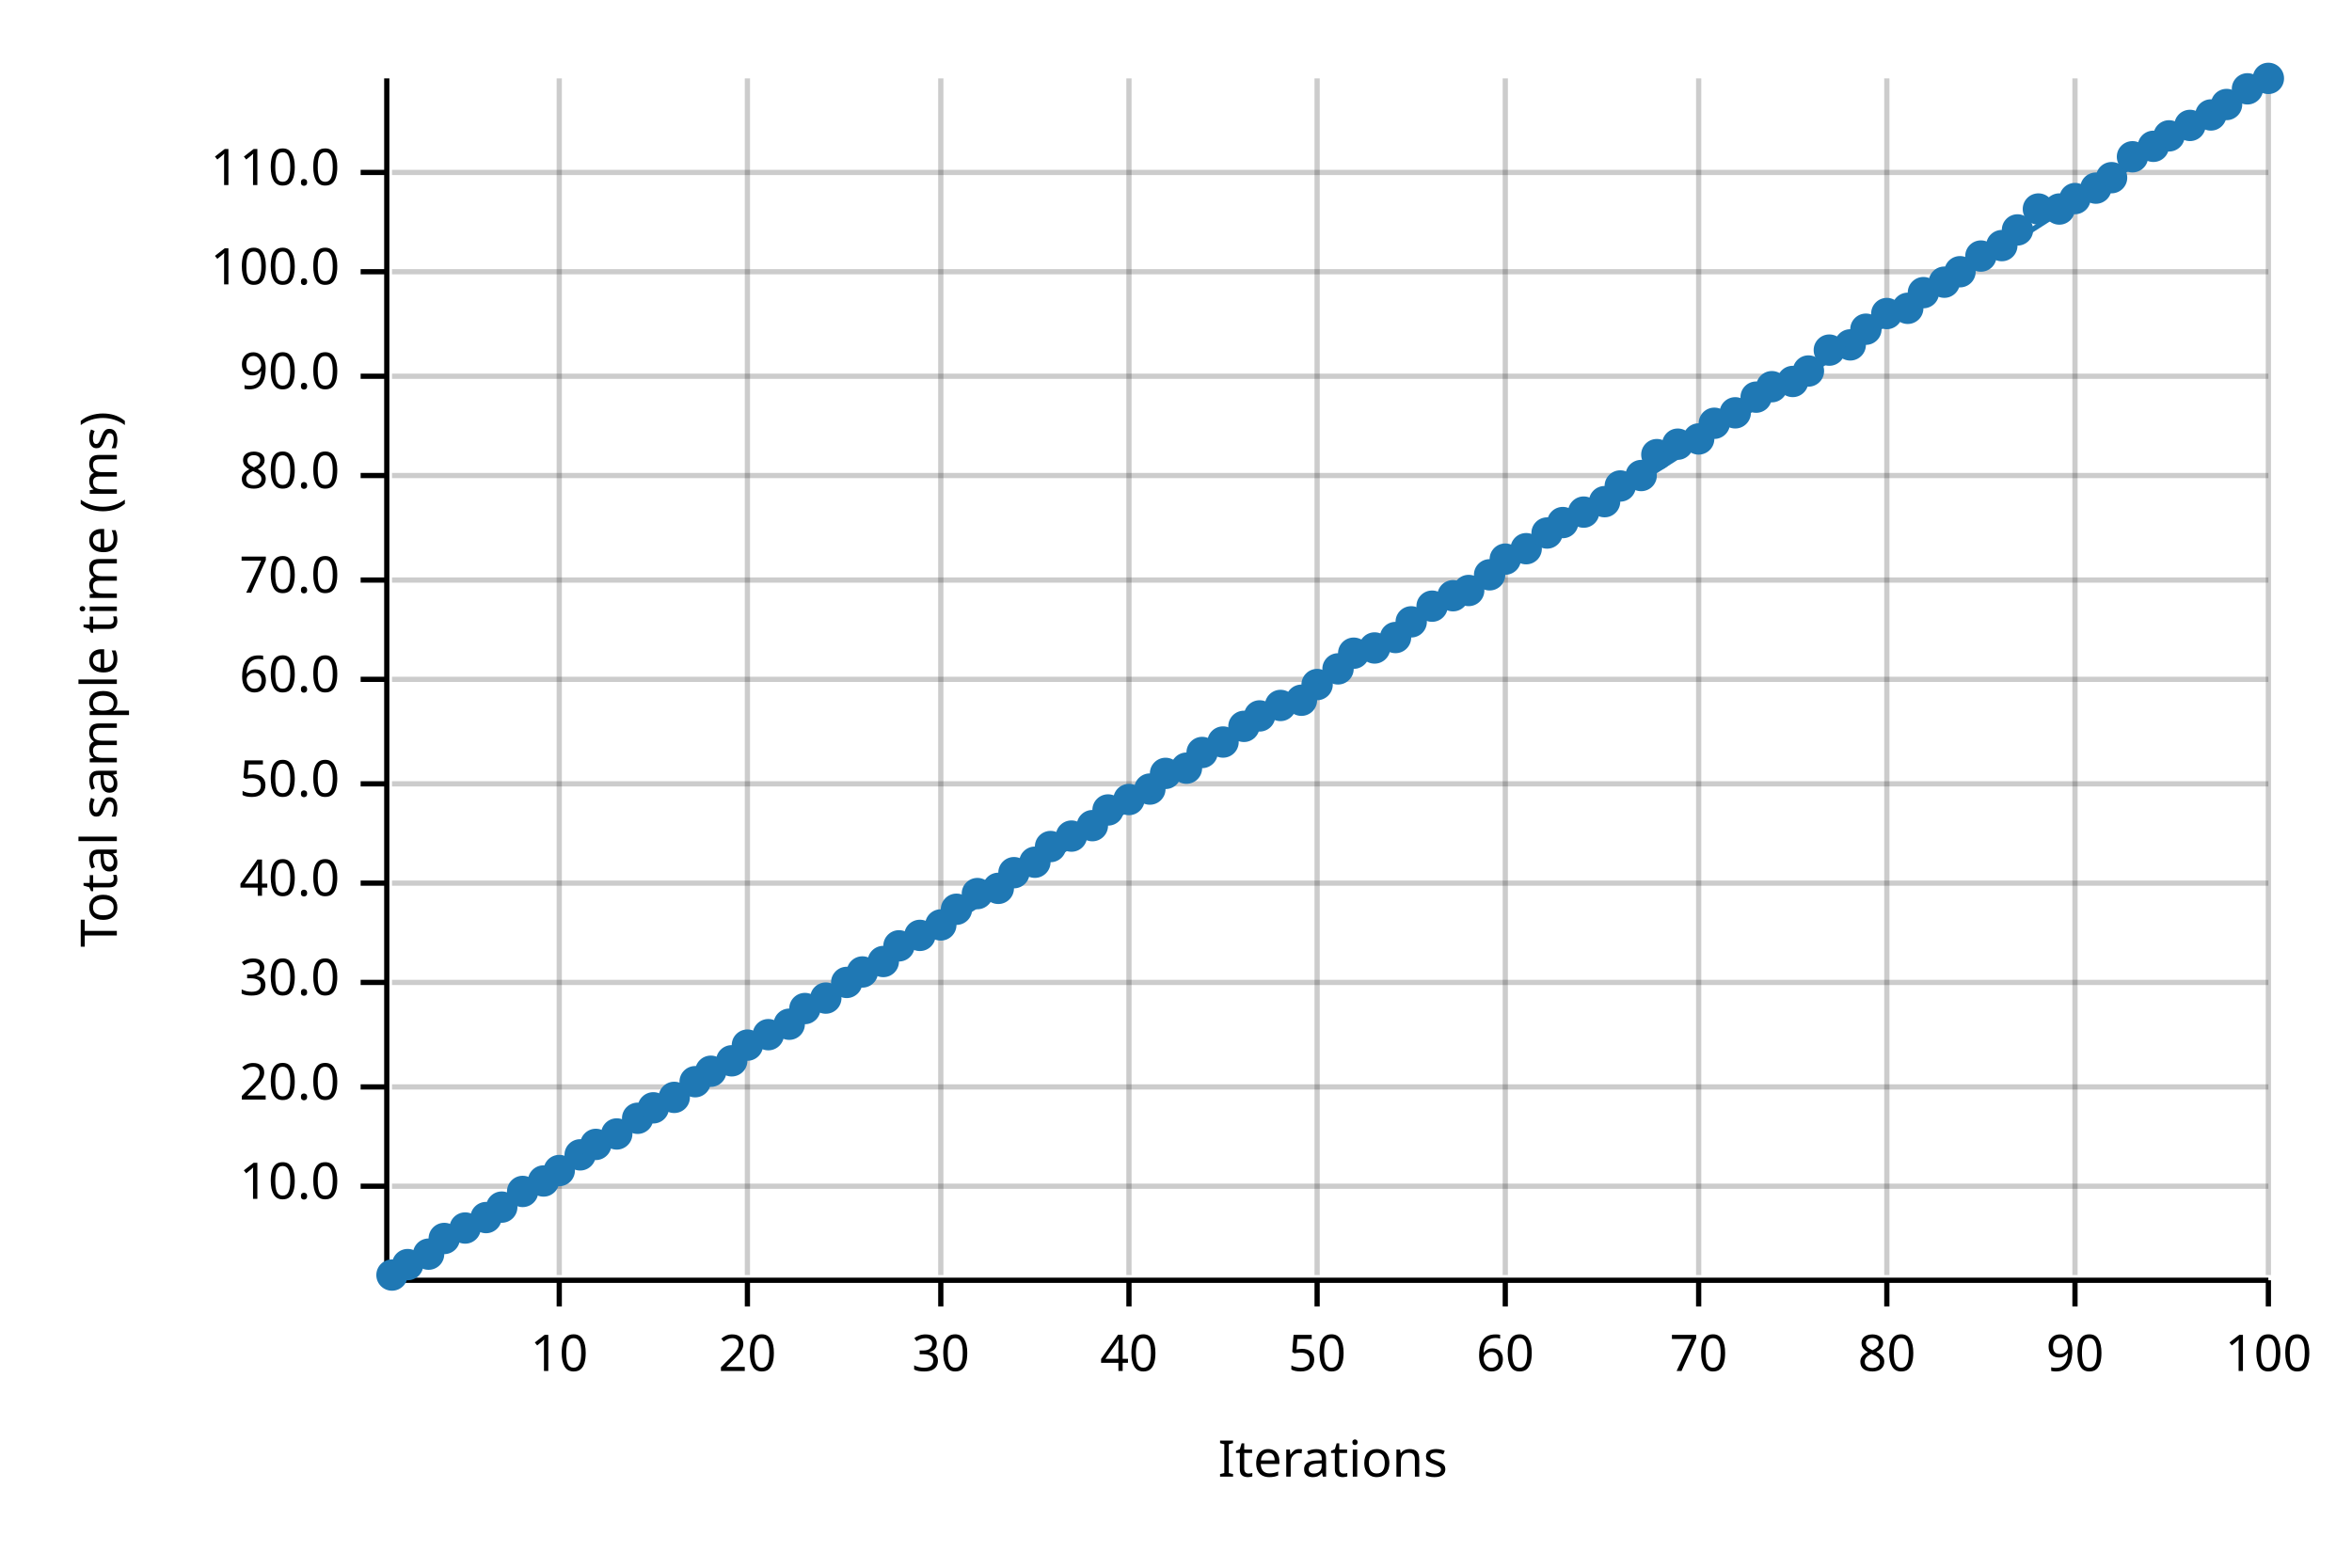
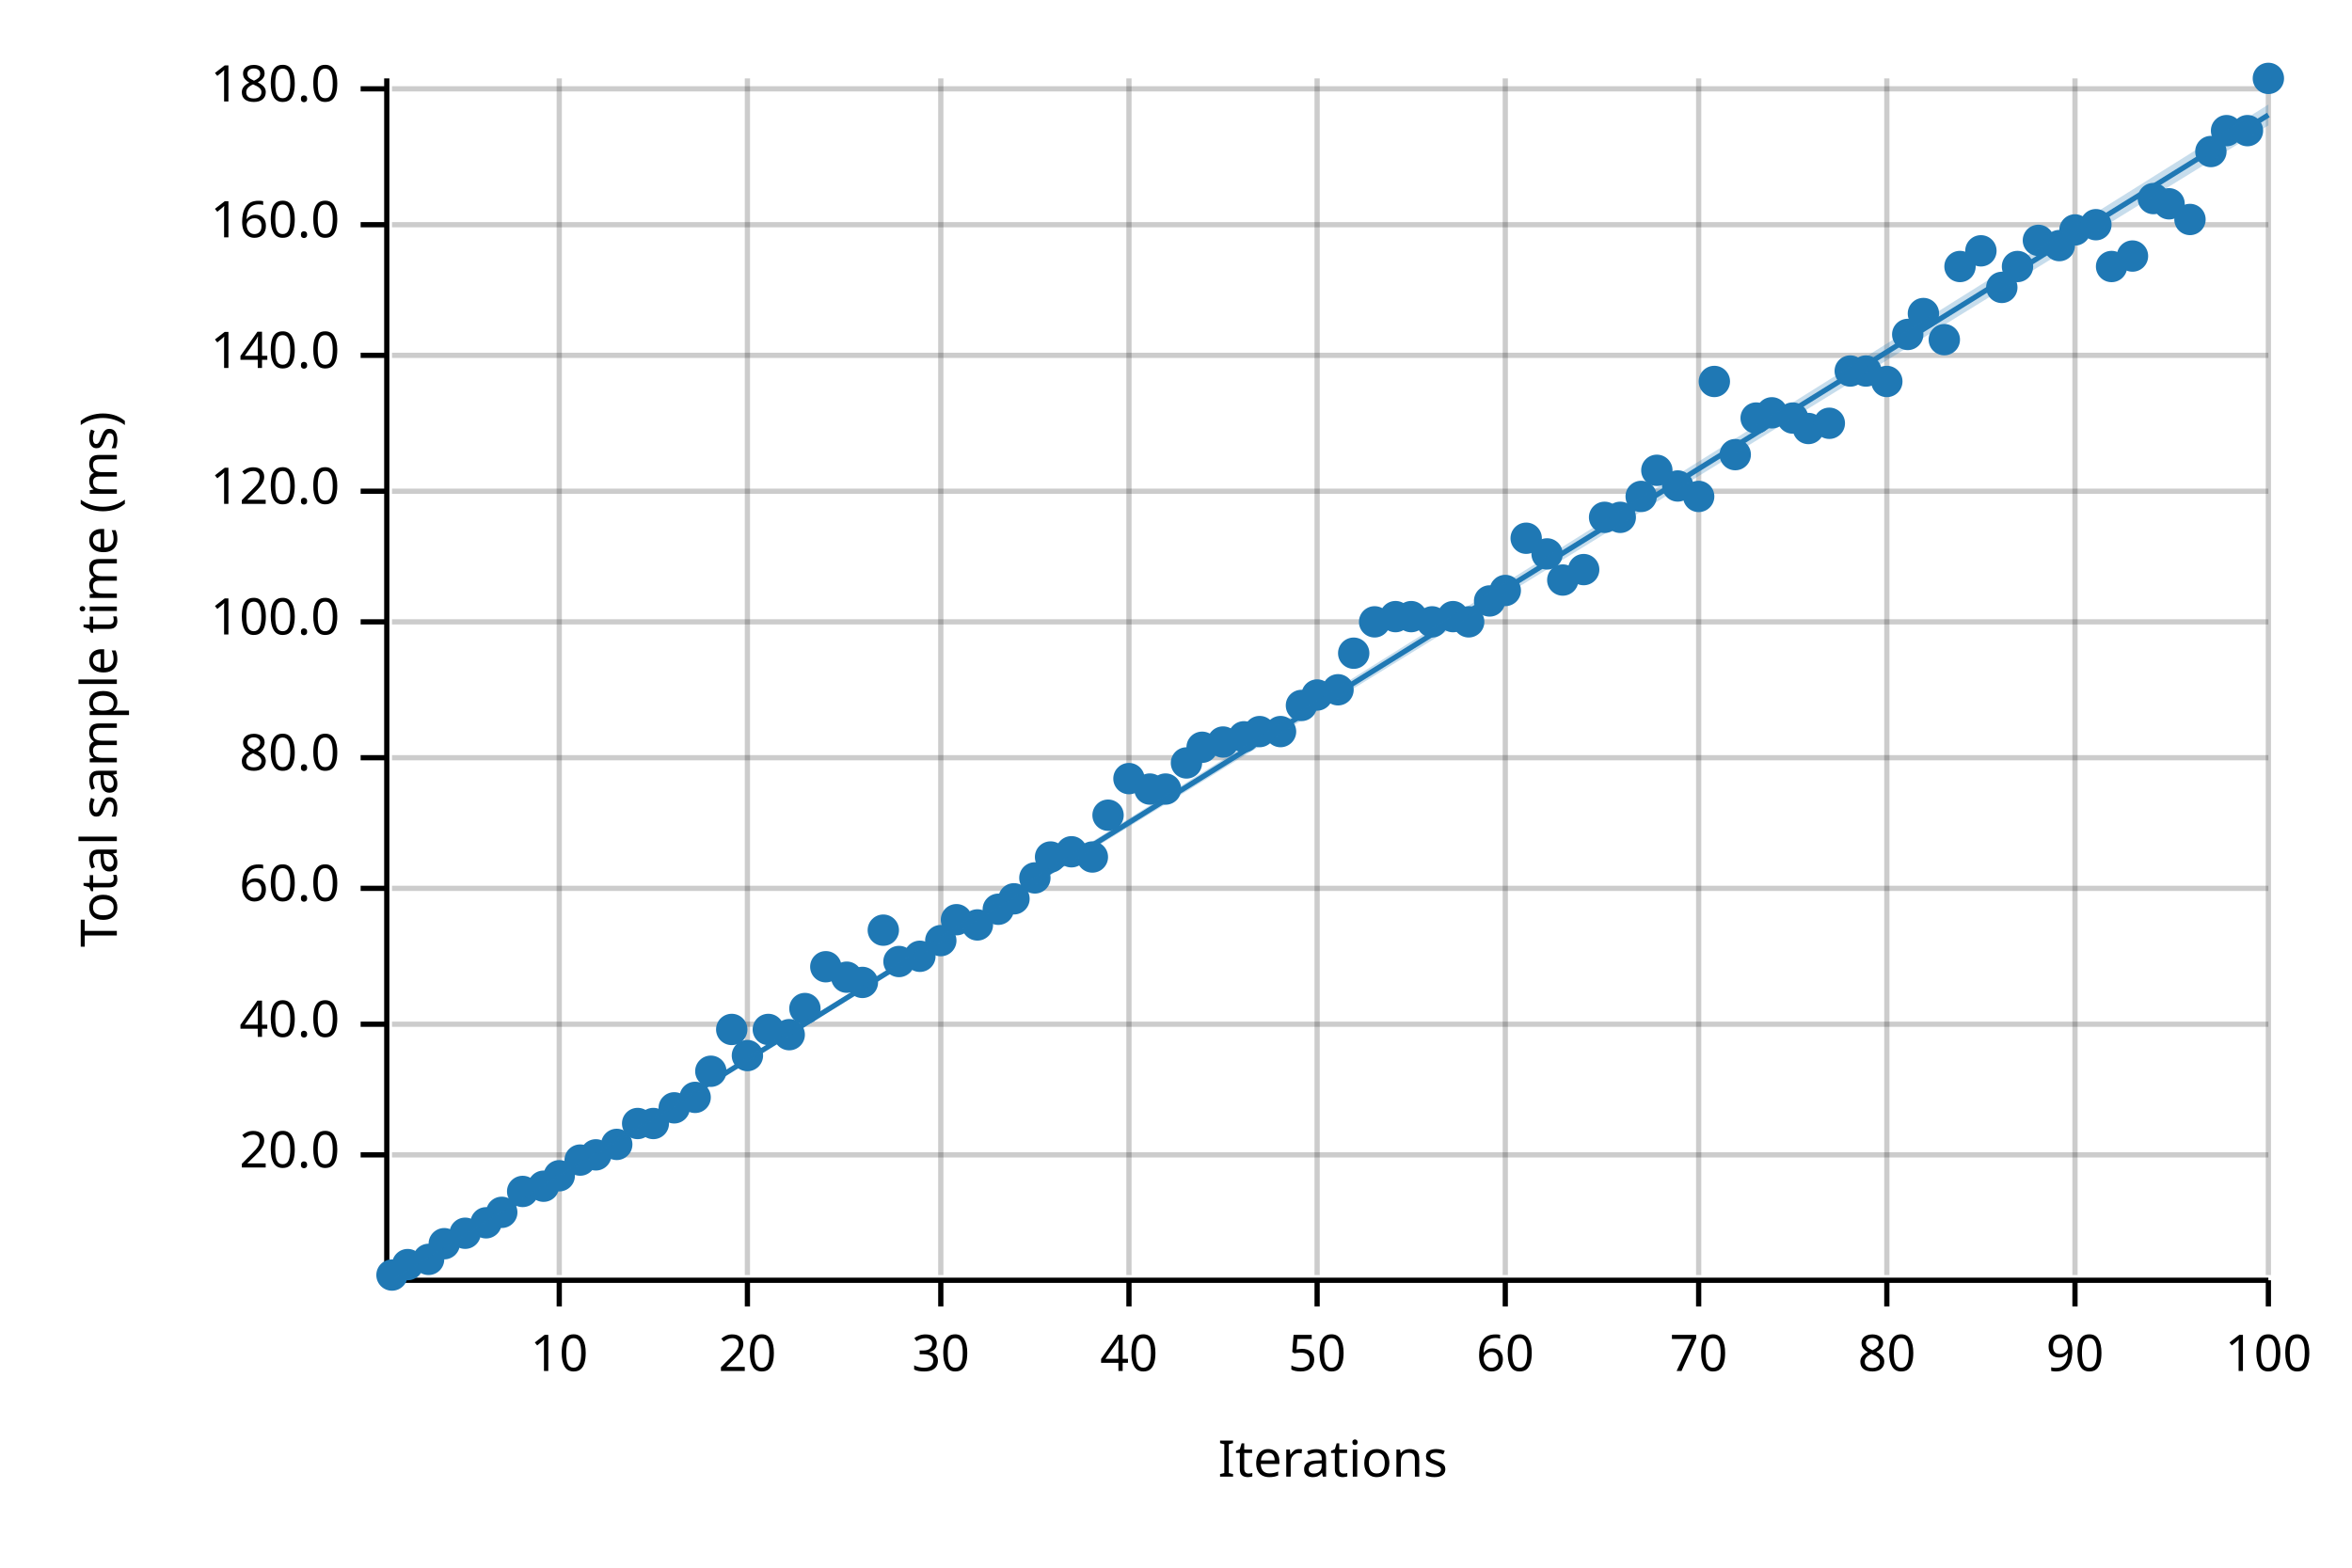
<svg xmlns="http://www.w3.org/2000/svg" width="450" height="300" viewBox="0 0 450 300">
  <text x="15" y="130" dy="0.76em" text-anchor="middle" font-family="sans-serif" font-size="9.677" opacity="1" fill="#000000" transform="rotate(270, 15, 130)">
Total sample time (ms)
</text>
  <text x="255" y="285" dy="-0.5ex" text-anchor="middle" font-family="sans-serif" font-size="9.677" opacity="1" fill="#000000">
Iterations
</text>
  <line opacity="0.2" stroke="#000000" stroke-width="1" x1="107" y1="244" x2="107" y2="15" />
  <line opacity="0.2" stroke="#000000" stroke-width="1" x1="143" y1="244" x2="143" y2="15" />
  <line opacity="0.2" stroke="#000000" stroke-width="1" x1="180" y1="244" x2="180" y2="15" />
  <line opacity="0.2" stroke="#000000" stroke-width="1" x1="216" y1="244" x2="216" y2="15" />
  <line opacity="0.2" stroke="#000000" stroke-width="1" x1="252" y1="244" x2="252" y2="15" />
  <line opacity="0.2" stroke="#000000" stroke-width="1" x1="288" y1="244" x2="288" y2="15" />
  <line opacity="0.2" stroke="#000000" stroke-width="1" x1="325" y1="244" x2="325" y2="15" />
  <line opacity="0.2" stroke="#000000" stroke-width="1" x1="361" y1="244" x2="361" y2="15" />
  <line opacity="0.2" stroke="#000000" stroke-width="1" x1="397" y1="244" x2="397" y2="15" />
  <line opacity="0.2" stroke="#000000" stroke-width="1" x1="434" y1="244" x2="434" y2="15" />
-   <line opacity="0.2" stroke="#000000" stroke-width="1" x1="75" y1="227" x2="434" y2="227" />
-   <line opacity="0.2" stroke="#000000" stroke-width="1" x1="75" y1="208" x2="434" y2="208" />
-   <line opacity="0.2" stroke="#000000" stroke-width="1" x1="75" y1="188" x2="434" y2="188" />
-   <line opacity="0.2" stroke="#000000" stroke-width="1" x1="75" y1="169" x2="434" y2="169" />
-   <line opacity="0.2" stroke="#000000" stroke-width="1" x1="75" y1="150" x2="434" y2="150" />
-   <line opacity="0.2" stroke="#000000" stroke-width="1" x1="75" y1="130" x2="434" y2="130" />
-   <line opacity="0.2" stroke="#000000" stroke-width="1" x1="75" y1="111" x2="434" y2="111" />
-   <line opacity="0.2" stroke="#000000" stroke-width="1" x1="75" y1="91" x2="434" y2="91" />
-   <line opacity="0.2" stroke="#000000" stroke-width="1" x1="75" y1="72" x2="434" y2="72" />
-   <line opacity="0.2" stroke="#000000" stroke-width="1" x1="75" y1="52" x2="434" y2="52" />
-   <line opacity="0.2" stroke="#000000" stroke-width="1" x1="75" y1="33" x2="434" y2="33" />
+   <line opacity="0.2" stroke="#000000" stroke-width="1" x1="75" y1="221" x2="434" y2="221" />
+   <line opacity="0.2" stroke="#000000" stroke-width="1" x1="75" y1="196" x2="434" y2="196" />
+   <line opacity="0.2" stroke="#000000" stroke-width="1" x1="75" y1="170" x2="434" y2="170" />
+   <line opacity="0.2" stroke="#000000" stroke-width="1" x1="75" y1="145" x2="434" y2="145" />
+   <line opacity="0.2" stroke="#000000" stroke-width="1" x1="75" y1="119" x2="434" y2="119" />
+   <line opacity="0.2" stroke="#000000" stroke-width="1" x1="75" y1="94" x2="434" y2="94" />
+   <line opacity="0.2" stroke="#000000" stroke-width="1" x1="75" y1="68" x2="434" y2="68" />
+   <line opacity="0.2" stroke="#000000" stroke-width="1" x1="75" y1="43" x2="434" y2="43" />
+   <line opacity="0.2" stroke="#000000" stroke-width="1" x1="75" y1="17" x2="434" y2="17" />
  <polyline fill="none" opacity="1" stroke="#000000" stroke-width="1" points="74,15 74,244 " />
-   <text x="65" y="227" dy="0.5ex" text-anchor="end" font-family="sans-serif" font-size="9.677" opacity="1" fill="#000000">
- 10.0
- </text>
-   <polyline fill="none" opacity="1" stroke="#000000" stroke-width="1" points="69,227 74,227 " />
-   <text x="65" y="208" dy="0.5ex" text-anchor="end" font-family="sans-serif" font-size="9.677" opacity="1" fill="#000000">
+   <text x="65" y="221" dy="0.5ex" text-anchor="end" font-family="sans-serif" font-size="9.677" opacity="1" fill="#000000">
20.0
</text>
-   <polyline fill="none" opacity="1" stroke="#000000" stroke-width="1" points="69,208 74,208 " />
-   <text x="65" y="188" dy="0.5ex" text-anchor="end" font-family="sans-serif" font-size="9.677" opacity="1" fill="#000000">
- 30.0
- </text>
-   <polyline fill="none" opacity="1" stroke="#000000" stroke-width="1" points="69,188 74,188 " />
-   <text x="65" y="169" dy="0.5ex" text-anchor="end" font-family="sans-serif" font-size="9.677" opacity="1" fill="#000000">
+   <polyline fill="none" opacity="1" stroke="#000000" stroke-width="1" points="69,221 74,221 " />
+   <text x="65" y="196" dy="0.5ex" text-anchor="end" font-family="sans-serif" font-size="9.677" opacity="1" fill="#000000">
40.0
</text>
-   <polyline fill="none" opacity="1" stroke="#000000" stroke-width="1" points="69,169 74,169 " />
-   <text x="65" y="150" dy="0.5ex" text-anchor="end" font-family="sans-serif" font-size="9.677" opacity="1" fill="#000000">
- 50.0
- </text>
-   <polyline fill="none" opacity="1" stroke="#000000" stroke-width="1" points="69,150 74,150 " />
-   <text x="65" y="130" dy="0.5ex" text-anchor="end" font-family="sans-serif" font-size="9.677" opacity="1" fill="#000000">
+   <polyline fill="none" opacity="1" stroke="#000000" stroke-width="1" points="69,196 74,196 " />
+   <text x="65" y="170" dy="0.5ex" text-anchor="end" font-family="sans-serif" font-size="9.677" opacity="1" fill="#000000">
60.0
</text>
-   <polyline fill="none" opacity="1" stroke="#000000" stroke-width="1" points="69,130 74,130 " />
-   <text x="65" y="111" dy="0.5ex" text-anchor="end" font-family="sans-serif" font-size="9.677" opacity="1" fill="#000000">
- 70.0
- </text>
-   <polyline fill="none" opacity="1" stroke="#000000" stroke-width="1" points="69,111 74,111 " />
-   <text x="65" y="91" dy="0.5ex" text-anchor="end" font-family="sans-serif" font-size="9.677" opacity="1" fill="#000000">
+   <polyline fill="none" opacity="1" stroke="#000000" stroke-width="1" points="69,170 74,170 " />
+   <text x="65" y="145" dy="0.5ex" text-anchor="end" font-family="sans-serif" font-size="9.677" opacity="1" fill="#000000">
80.0
</text>
-   <polyline fill="none" opacity="1" stroke="#000000" stroke-width="1" points="69,91 74,91 " />
-   <text x="65" y="72" dy="0.5ex" text-anchor="end" font-family="sans-serif" font-size="9.677" opacity="1" fill="#000000">
- 90.0
- </text>
-   <polyline fill="none" opacity="1" stroke="#000000" stroke-width="1" points="69,72 74,72 " />
-   <text x="65" y="52" dy="0.5ex" text-anchor="end" font-family="sans-serif" font-size="9.677" opacity="1" fill="#000000">
+   <polyline fill="none" opacity="1" stroke="#000000" stroke-width="1" points="69,145 74,145 " />
+   <text x="65" y="119" dy="0.5ex" text-anchor="end" font-family="sans-serif" font-size="9.677" opacity="1" fill="#000000">
100.0
</text>
-   <polyline fill="none" opacity="1" stroke="#000000" stroke-width="1" points="69,52 74,52 " />
-   <text x="65" y="33" dy="0.5ex" text-anchor="end" font-family="sans-serif" font-size="9.677" opacity="1" fill="#000000">
- 110.0
- </text>
-   <polyline fill="none" opacity="1" stroke="#000000" stroke-width="1" points="69,33 74,33 " />
+   <polyline fill="none" opacity="1" stroke="#000000" stroke-width="1" points="69,119 74,119 " />
+   <text x="65" y="94" dy="0.5ex" text-anchor="end" font-family="sans-serif" font-size="9.677" opacity="1" fill="#000000">
+ 120.0
+ </text>
+   <polyline fill="none" opacity="1" stroke="#000000" stroke-width="1" points="69,94 74,94 " />
+   <text x="65" y="68" dy="0.5ex" text-anchor="end" font-family="sans-serif" font-size="9.677" opacity="1" fill="#000000">
+ 140.0
+ </text>
+   <polyline fill="none" opacity="1" stroke="#000000" stroke-width="1" points="69,68 74,68 " />
+   <text x="65" y="43" dy="0.5ex" text-anchor="end" font-family="sans-serif" font-size="9.677" opacity="1" fill="#000000">
+ 160.0
+ </text>
+   <polyline fill="none" opacity="1" stroke="#000000" stroke-width="1" points="69,43 74,43 " />
+   <text x="65" y="17" dy="0.5ex" text-anchor="end" font-family="sans-serif" font-size="9.677" opacity="1" fill="#000000">
+ 180.0
+ </text>
+   <polyline fill="none" opacity="1" stroke="#000000" stroke-width="1" points="69,17 74,17 " />
  <polyline fill="none" opacity="1" stroke="#000000" stroke-width="1" points="75,245 434,245 " />
  <text x="107" y="255" dy="0.76em" text-anchor="middle" font-family="sans-serif" font-size="9.677" opacity="1" fill="#000000">
10
</text>
  <polyline fill="none" opacity="1" stroke="#000000" stroke-width="1" points="107,245 107,250 " />
  <text x="143" y="255" dy="0.76em" text-anchor="middle" font-family="sans-serif" font-size="9.677" opacity="1" fill="#000000">
20
</text>
  <polyline fill="none" opacity="1" stroke="#000000" stroke-width="1" points="143,245 143,250 " />
  <text x="180" y="255" dy="0.76em" text-anchor="middle" font-family="sans-serif" font-size="9.677" opacity="1" fill="#000000">
30
</text>
  <polyline fill="none" opacity="1" stroke="#000000" stroke-width="1" points="180,245 180,250 " />
  <text x="216" y="255" dy="0.76em" text-anchor="middle" font-family="sans-serif" font-size="9.677" opacity="1" fill="#000000">
40
</text>
  <polyline fill="none" opacity="1" stroke="#000000" stroke-width="1" points="216,245 216,250 " />
  <text x="252" y="255" dy="0.76em" text-anchor="middle" font-family="sans-serif" font-size="9.677" opacity="1" fill="#000000">
50
</text>
  <polyline fill="none" opacity="1" stroke="#000000" stroke-width="1" points="252,245 252,250 " />
  <text x="288" y="255" dy="0.76em" text-anchor="middle" font-family="sans-serif" font-size="9.677" opacity="1" fill="#000000">
60
</text>
  <polyline fill="none" opacity="1" stroke="#000000" stroke-width="1" points="288,245 288,250 " />
  <text x="325" y="255" dy="0.76em" text-anchor="middle" font-family="sans-serif" font-size="9.677" opacity="1" fill="#000000">
70
</text>
  <polyline fill="none" opacity="1" stroke="#000000" stroke-width="1" points="325,245 325,250 " />
  <text x="361" y="255" dy="0.76em" text-anchor="middle" font-family="sans-serif" font-size="9.677" opacity="1" fill="#000000">
80
</text>
  <polyline fill="none" opacity="1" stroke="#000000" stroke-width="1" points="361,245 361,250 " />
  <text x="397" y="255" dy="0.76em" text-anchor="middle" font-family="sans-serif" font-size="9.677" opacity="1" fill="#000000">
90
</text>
  <polyline fill="none" opacity="1" stroke="#000000" stroke-width="1" points="397,245 397,250 " />
  <text x="434" y="255" dy="0.76em" text-anchor="middle" font-family="sans-serif" font-size="9.677" opacity="1" fill="#000000">
100
</text>
  <polyline fill="none" opacity="1" stroke="#000000" stroke-width="1" points="434,245 434,250 " />
  <circle cx="75" cy="244" r="3" opacity="1" fill="#1F78B4" stroke="none" stroke-width="1" />
  <circle cx="78" cy="242" r="3" opacity="1" fill="#1F78B4" stroke="none" stroke-width="1" />
-   <circle cx="82" cy="240" r="3" opacity="1" fill="#1F78B4" stroke="none" stroke-width="1" />
-   <circle cx="85" cy="237" r="3" opacity="1" fill="#1F78B4" stroke="none" stroke-width="1" />
-   <circle cx="89" cy="235" r="3" opacity="1" fill="#1F78B4" stroke="none" stroke-width="1" />
-   <circle cx="93" cy="233" r="3" opacity="1" fill="#1F78B4" stroke="none" stroke-width="1" />
-   <circle cx="96" cy="231" r="3" opacity="1" fill="#1F78B4" stroke="none" stroke-width="1" />
+   <circle cx="82" cy="241" r="3" opacity="1" fill="#1F78B4" stroke="none" stroke-width="1" />
+   <circle cx="85" cy="238" r="3" opacity="1" fill="#1F78B4" stroke="none" stroke-width="1" />
+   <circle cx="89" cy="236" r="3" opacity="1" fill="#1F78B4" stroke="none" stroke-width="1" />
+   <circle cx="93" cy="234" r="3" opacity="1" fill="#1F78B4" stroke="none" stroke-width="1" />
+   <circle cx="96" cy="232" r="3" opacity="1" fill="#1F78B4" stroke="none" stroke-width="1" />
  <circle cx="100" cy="228" r="3" opacity="1" fill="#1F78B4" stroke="none" stroke-width="1" />
-   <circle cx="104" cy="226" r="3" opacity="1" fill="#1F78B4" stroke="none" stroke-width="1" />
-   <circle cx="107" cy="224" r="3" opacity="1" fill="#1F78B4" stroke="none" stroke-width="1" />
-   <circle cx="111" cy="221" r="3" opacity="1" fill="#1F78B4" stroke="none" stroke-width="1" />
-   <circle cx="114" cy="219" r="3" opacity="1" fill="#1F78B4" stroke="none" stroke-width="1" />
-   <circle cx="118" cy="217" r="3" opacity="1" fill="#1F78B4" stroke="none" stroke-width="1" />
-   <circle cx="122" cy="214" r="3" opacity="1" fill="#1F78B4" stroke="none" stroke-width="1" />
-   <circle cx="125" cy="212" r="3" opacity="1" fill="#1F78B4" stroke="none" stroke-width="1" />
-   <circle cx="129" cy="210" r="3" opacity="1" fill="#1F78B4" stroke="none" stroke-width="1" />
-   <circle cx="133" cy="207" r="3" opacity="1" fill="#1F78B4" stroke="none" stroke-width="1" />
+   <circle cx="104" cy="227" r="3" opacity="1" fill="#1F78B4" stroke="none" stroke-width="1" />
+   <circle cx="107" cy="225" r="3" opacity="1" fill="#1F78B4" stroke="none" stroke-width="1" />
+   <circle cx="111" cy="222" r="3" opacity="1" fill="#1F78B4" stroke="none" stroke-width="1" />
+   <circle cx="114" cy="221" r="3" opacity="1" fill="#1F78B4" stroke="none" stroke-width="1" />
+   <circle cx="118" cy="219" r="3" opacity="1" fill="#1F78B4" stroke="none" stroke-width="1" />
+   <circle cx="122" cy="215" r="3" opacity="1" fill="#1F78B4" stroke="none" stroke-width="1" />
+   <circle cx="125" cy="215" r="3" opacity="1" fill="#1F78B4" stroke="none" stroke-width="1" />
+   <circle cx="129" cy="212" r="3" opacity="1" fill="#1F78B4" stroke="none" stroke-width="1" />
+   <circle cx="133" cy="210" r="3" opacity="1" fill="#1F78B4" stroke="none" stroke-width="1" />
  <circle cx="136" cy="205" r="3" opacity="1" fill="#1F78B4" stroke="none" stroke-width="1" />
-   <circle cx="140" cy="203" r="3" opacity="1" fill="#1F78B4" stroke="none" stroke-width="1" />
-   <circle cx="143" cy="200" r="3" opacity="1" fill="#1F78B4" stroke="none" stroke-width="1" />
-   <circle cx="147" cy="198" r="3" opacity="1" fill="#1F78B4" stroke="none" stroke-width="1" />
-   <circle cx="151" cy="196" r="3" opacity="1" fill="#1F78B4" stroke="none" stroke-width="1" />
+   <circle cx="140" cy="197" r="3" opacity="1" fill="#1F78B4" stroke="none" stroke-width="1" />
+   <circle cx="143" cy="202" r="3" opacity="1" fill="#1F78B4" stroke="none" stroke-width="1" />
+   <circle cx="147" cy="197" r="3" opacity="1" fill="#1F78B4" stroke="none" stroke-width="1" />
+   <circle cx="151" cy="198" r="3" opacity="1" fill="#1F78B4" stroke="none" stroke-width="1" />
  <circle cx="154" cy="193" r="3" opacity="1" fill="#1F78B4" stroke="none" stroke-width="1" />
-   <circle cx="158" cy="191" r="3" opacity="1" fill="#1F78B4" stroke="none" stroke-width="1" />
-   <circle cx="162" cy="188" r="3" opacity="1" fill="#1F78B4" stroke="none" stroke-width="1" />
-   <circle cx="165" cy="186" r="3" opacity="1" fill="#1F78B4" stroke="none" stroke-width="1" />
-   <circle cx="169" cy="184" r="3" opacity="1" fill="#1F78B4" stroke="none" stroke-width="1" />
-   <circle cx="172" cy="181" r="3" opacity="1" fill="#1F78B4" stroke="none" stroke-width="1" />
-   <circle cx="176" cy="179" r="3" opacity="1" fill="#1F78B4" stroke="none" stroke-width="1" />
-   <circle cx="180" cy="177" r="3" opacity="1" fill="#1F78B4" stroke="none" stroke-width="1" />
-   <circle cx="183" cy="174" r="3" opacity="1" fill="#1F78B4" stroke="none" stroke-width="1" />
-   <circle cx="187" cy="171" r="3" opacity="1" fill="#1F78B4" stroke="none" stroke-width="1" />
-   <circle cx="191" cy="170" r="3" opacity="1" fill="#1F78B4" stroke="none" stroke-width="1" />
-   <circle cx="194" cy="167" r="3" opacity="1" fill="#1F78B4" stroke="none" stroke-width="1" />
-   <circle cx="198" cy="165" r="3" opacity="1" fill="#1F78B4" stroke="none" stroke-width="1" />
-   <circle cx="201" cy="162" r="3" opacity="1" fill="#1F78B4" stroke="none" stroke-width="1" />
-   <circle cx="205" cy="160" r="3" opacity="1" fill="#1F78B4" stroke="none" stroke-width="1" />
-   <circle cx="209" cy="158" r="3" opacity="1" fill="#1F78B4" stroke="none" stroke-width="1" />
-   <circle cx="212" cy="155" r="3" opacity="1" fill="#1F78B4" stroke="none" stroke-width="1" />
-   <circle cx="216" cy="153" r="3" opacity="1" fill="#1F78B4" stroke="none" stroke-width="1" />
+   <circle cx="158" cy="185" r="3" opacity="1" fill="#1F78B4" stroke="none" stroke-width="1" />
+   <circle cx="162" cy="187" r="3" opacity="1" fill="#1F78B4" stroke="none" stroke-width="1" />
+   <circle cx="165" cy="188" r="3" opacity="1" fill="#1F78B4" stroke="none" stroke-width="1" />
+   <circle cx="169" cy="178" r="3" opacity="1" fill="#1F78B4" stroke="none" stroke-width="1" />
+   <circle cx="172" cy="184" r="3" opacity="1" fill="#1F78B4" stroke="none" stroke-width="1" />
+   <circle cx="176" cy="183" r="3" opacity="1" fill="#1F78B4" stroke="none" stroke-width="1" />
+   <circle cx="180" cy="180" r="3" opacity="1" fill="#1F78B4" stroke="none" stroke-width="1" />
+   <circle cx="183" cy="176" r="3" opacity="1" fill="#1F78B4" stroke="none" stroke-width="1" />
+   <circle cx="187" cy="177" r="3" opacity="1" fill="#1F78B4" stroke="none" stroke-width="1" />
+   <circle cx="191" cy="174" r="3" opacity="1" fill="#1F78B4" stroke="none" stroke-width="1" />
+   <circle cx="194" cy="172" r="3" opacity="1" fill="#1F78B4" stroke="none" stroke-width="1" />
+   <circle cx="198" cy="168" r="3" opacity="1" fill="#1F78B4" stroke="none" stroke-width="1" />
+   <circle cx="201" cy="164" r="3" opacity="1" fill="#1F78B4" stroke="none" stroke-width="1" />
+   <circle cx="205" cy="163" r="3" opacity="1" fill="#1F78B4" stroke="none" stroke-width="1" />
+   <circle cx="209" cy="164" r="3" opacity="1" fill="#1F78B4" stroke="none" stroke-width="1" />
+   <circle cx="212" cy="156" r="3" opacity="1" fill="#1F78B4" stroke="none" stroke-width="1" />
+   <circle cx="216" cy="149" r="3" opacity="1" fill="#1F78B4" stroke="none" stroke-width="1" />
  <circle cx="220" cy="151" r="3" opacity="1" fill="#1F78B4" stroke="none" stroke-width="1" />
-   <circle cx="223" cy="148" r="3" opacity="1" fill="#1F78B4" stroke="none" stroke-width="1" />
-   <circle cx="227" cy="147" r="3" opacity="1" fill="#1F78B4" stroke="none" stroke-width="1" />
-   <circle cx="230" cy="144" r="3" opacity="1" fill="#1F78B4" stroke="none" stroke-width="1" />
+   <circle cx="223" cy="151" r="3" opacity="1" fill="#1F78B4" stroke="none" stroke-width="1" />
+   <circle cx="227" cy="146" r="3" opacity="1" fill="#1F78B4" stroke="none" stroke-width="1" />
+   <circle cx="230" cy="143" r="3" opacity="1" fill="#1F78B4" stroke="none" stroke-width="1" />
  <circle cx="234" cy="142" r="3" opacity="1" fill="#1F78B4" stroke="none" stroke-width="1" />
-   <circle cx="238" cy="139" r="3" opacity="1" fill="#1F78B4" stroke="none" stroke-width="1" />
-   <circle cx="241" cy="137" r="3" opacity="1" fill="#1F78B4" stroke="none" stroke-width="1" />
-   <circle cx="245" cy="135" r="3" opacity="1" fill="#1F78B4" stroke="none" stroke-width="1" />
-   <circle cx="249" cy="134" r="3" opacity="1" fill="#1F78B4" stroke="none" stroke-width="1" />
-   <circle cx="252" cy="131" r="3" opacity="1" fill="#1F78B4" stroke="none" stroke-width="1" />
-   <circle cx="256" cy="128" r="3" opacity="1" fill="#1F78B4" stroke="none" stroke-width="1" />
+   <circle cx="238" cy="141" r="3" opacity="1" fill="#1F78B4" stroke="none" stroke-width="1" />
+   <circle cx="241" cy="140" r="3" opacity="1" fill="#1F78B4" stroke="none" stroke-width="1" />
+   <circle cx="245" cy="140" r="3" opacity="1" fill="#1F78B4" stroke="none" stroke-width="1" />
+   <circle cx="249" cy="135" r="3" opacity="1" fill="#1F78B4" stroke="none" stroke-width="1" />
+   <circle cx="252" cy="133" r="3" opacity="1" fill="#1F78B4" stroke="none" stroke-width="1" />
+   <circle cx="256" cy="132" r="3" opacity="1" fill="#1F78B4" stroke="none" stroke-width="1" />
  <circle cx="259" cy="125" r="3" opacity="1" fill="#1F78B4" stroke="none" stroke-width="1" />
-   <circle cx="263" cy="124" r="3" opacity="1" fill="#1F78B4" stroke="none" stroke-width="1" />
-   <circle cx="267" cy="122" r="3" opacity="1" fill="#1F78B4" stroke="none" stroke-width="1" />
-   <circle cx="270" cy="119" r="3" opacity="1" fill="#1F78B4" stroke="none" stroke-width="1" />
-   <circle cx="274" cy="116" r="3" opacity="1" fill="#1F78B4" stroke="none" stroke-width="1" />
-   <circle cx="278" cy="114" r="3" opacity="1" fill="#1F78B4" stroke="none" stroke-width="1" />
-   <circle cx="281" cy="113" r="3" opacity="1" fill="#1F78B4" stroke="none" stroke-width="1" />
-   <circle cx="285" cy="110" r="3" opacity="1" fill="#1F78B4" stroke="none" stroke-width="1" />
-   <circle cx="288" cy="107" r="3" opacity="1" fill="#1F78B4" stroke="none" stroke-width="1" />
-   <circle cx="292" cy="105" r="3" opacity="1" fill="#1F78B4" stroke="none" stroke-width="1" />
-   <circle cx="296" cy="102" r="3" opacity="1" fill="#1F78B4" stroke="none" stroke-width="1" />
-   <circle cx="299" cy="100" r="3" opacity="1" fill="#1F78B4" stroke="none" stroke-width="1" />
-   <circle cx="303" cy="98" r="3" opacity="1" fill="#1F78B4" stroke="none" stroke-width="1" />
-   <circle cx="307" cy="96" r="3" opacity="1" fill="#1F78B4" stroke="none" stroke-width="1" />
-   <circle cx="310" cy="93" r="3" opacity="1" fill="#1F78B4" stroke="none" stroke-width="1" />
-   <circle cx="314" cy="91" r="3" opacity="1" fill="#1F78B4" stroke="none" stroke-width="1" />
-   <circle cx="317" cy="87" r="3" opacity="1" fill="#1F78B4" stroke="none" stroke-width="1" />
-   <circle cx="321" cy="85" r="3" opacity="1" fill="#1F78B4" stroke="none" stroke-width="1" />
-   <circle cx="325" cy="84" r="3" opacity="1" fill="#1F78B4" stroke="none" stroke-width="1" />
-   <circle cx="328" cy="81" r="3" opacity="1" fill="#1F78B4" stroke="none" stroke-width="1" />
-   <circle cx="332" cy="79" r="3" opacity="1" fill="#1F78B4" stroke="none" stroke-width="1" />
-   <circle cx="336" cy="76" r="3" opacity="1" fill="#1F78B4" stroke="none" stroke-width="1" />
-   <circle cx="339" cy="74" r="3" opacity="1" fill="#1F78B4" stroke="none" stroke-width="1" />
-   <circle cx="343" cy="73" r="3" opacity="1" fill="#1F78B4" stroke="none" stroke-width="1" />
-   <circle cx="346" cy="71" r="3" opacity="1" fill="#1F78B4" stroke="none" stroke-width="1" />
-   <circle cx="350" cy="67" r="3" opacity="1" fill="#1F78B4" stroke="none" stroke-width="1" />
-   <circle cx="354" cy="66" r="3" opacity="1" fill="#1F78B4" stroke="none" stroke-width="1" />
-   <circle cx="357" cy="63" r="3" opacity="1" fill="#1F78B4" stroke="none" stroke-width="1" />
-   <circle cx="361" cy="60" r="3" opacity="1" fill="#1F78B4" stroke="none" stroke-width="1" />
-   <circle cx="365" cy="59" r="3" opacity="1" fill="#1F78B4" stroke="none" stroke-width="1" />
-   <circle cx="368" cy="56" r="3" opacity="1" fill="#1F78B4" stroke="none" stroke-width="1" />
-   <circle cx="372" cy="54" r="3" opacity="1" fill="#1F78B4" stroke="none" stroke-width="1" />
-   <circle cx="375" cy="52" r="3" opacity="1" fill="#1F78B4" stroke="none" stroke-width="1" />
-   <circle cx="379" cy="49" r="3" opacity="1" fill="#1F78B4" stroke="none" stroke-width="1" />
-   <circle cx="383" cy="47" r="3" opacity="1" fill="#1F78B4" stroke="none" stroke-width="1" />
-   <circle cx="386" cy="44" r="3" opacity="1" fill="#1F78B4" stroke="none" stroke-width="1" />
-   <circle cx="390" cy="40" r="3" opacity="1" fill="#1F78B4" stroke="none" stroke-width="1" />
-   <circle cx="394" cy="40" r="3" opacity="1" fill="#1F78B4" stroke="none" stroke-width="1" />
-   <circle cx="397" cy="38" r="3" opacity="1" fill="#1F78B4" stroke="none" stroke-width="1" />
-   <circle cx="401" cy="36" r="3" opacity="1" fill="#1F78B4" stroke="none" stroke-width="1" />
-   <circle cx="404" cy="34" r="3" opacity="1" fill="#1F78B4" stroke="none" stroke-width="1" />
-   <circle cx="408" cy="30" r="3" opacity="1" fill="#1F78B4" stroke="none" stroke-width="1" />
-   <circle cx="412" cy="28" r="3" opacity="1" fill="#1F78B4" stroke="none" stroke-width="1" />
-   <circle cx="415" cy="26" r="3" opacity="1" fill="#1F78B4" stroke="none" stroke-width="1" />
-   <circle cx="419" cy="24" r="3" opacity="1" fill="#1F78B4" stroke="none" stroke-width="1" />
-   <circle cx="423" cy="22" r="3" opacity="1" fill="#1F78B4" stroke="none" stroke-width="1" />
-   <circle cx="426" cy="20" r="3" opacity="1" fill="#1F78B4" stroke="none" stroke-width="1" />
-   <circle cx="430" cy="17" r="3" opacity="1" fill="#1F78B4" stroke="none" stroke-width="1" />
+   <circle cx="263" cy="119" r="3" opacity="1" fill="#1F78B4" stroke="none" stroke-width="1" />
+   <circle cx="267" cy="118" r="3" opacity="1" fill="#1F78B4" stroke="none" stroke-width="1" />
+   <circle cx="270" cy="118" r="3" opacity="1" fill="#1F78B4" stroke="none" stroke-width="1" />
+   <circle cx="274" cy="119" r="3" opacity="1" fill="#1F78B4" stroke="none" stroke-width="1" />
+   <circle cx="278" cy="118" r="3" opacity="1" fill="#1F78B4" stroke="none" stroke-width="1" />
+   <circle cx="281" cy="119" r="3" opacity="1" fill="#1F78B4" stroke="none" stroke-width="1" />
+   <circle cx="285" cy="115" r="3" opacity="1" fill="#1F78B4" stroke="none" stroke-width="1" />
+   <circle cx="288" cy="113" r="3" opacity="1" fill="#1F78B4" stroke="none" stroke-width="1" />
+   <circle cx="292" cy="103" r="3" opacity="1" fill="#1F78B4" stroke="none" stroke-width="1" />
+   <circle cx="296" cy="106" r="3" opacity="1" fill="#1F78B4" stroke="none" stroke-width="1" />
+   <circle cx="299" cy="111" r="3" opacity="1" fill="#1F78B4" stroke="none" stroke-width="1" />
+   <circle cx="303" cy="109" r="3" opacity="1" fill="#1F78B4" stroke="none" stroke-width="1" />
+   <circle cx="307" cy="99" r="3" opacity="1" fill="#1F78B4" stroke="none" stroke-width="1" />
+   <circle cx="310" cy="99" r="3" opacity="1" fill="#1F78B4" stroke="none" stroke-width="1" />
+   <circle cx="314" cy="95" r="3" opacity="1" fill="#1F78B4" stroke="none" stroke-width="1" />
+   <circle cx="317" cy="90" r="3" opacity="1" fill="#1F78B4" stroke="none" stroke-width="1" />
+   <circle cx="321" cy="93" r="3" opacity="1" fill="#1F78B4" stroke="none" stroke-width="1" />
+   <circle cx="325" cy="95" r="3" opacity="1" fill="#1F78B4" stroke="none" stroke-width="1" />
+   <circle cx="328" cy="73" r="3" opacity="1" fill="#1F78B4" stroke="none" stroke-width="1" />
+   <circle cx="332" cy="87" r="3" opacity="1" fill="#1F78B4" stroke="none" stroke-width="1" />
+   <circle cx="336" cy="80" r="3" opacity="1" fill="#1F78B4" stroke="none" stroke-width="1" />
+   <circle cx="339" cy="79" r="3" opacity="1" fill="#1F78B4" stroke="none" stroke-width="1" />
+   <circle cx="343" cy="80" r="3" opacity="1" fill="#1F78B4" stroke="none" stroke-width="1" />
+   <circle cx="346" cy="82" r="3" opacity="1" fill="#1F78B4" stroke="none" stroke-width="1" />
+   <circle cx="350" cy="81" r="3" opacity="1" fill="#1F78B4" stroke="none" stroke-width="1" />
+   <circle cx="354" cy="71" r="3" opacity="1" fill="#1F78B4" stroke="none" stroke-width="1" />
+   <circle cx="357" cy="71" r="3" opacity="1" fill="#1F78B4" stroke="none" stroke-width="1" />
+   <circle cx="361" cy="73" r="3" opacity="1" fill="#1F78B4" stroke="none" stroke-width="1" />
+   <circle cx="365" cy="64" r="3" opacity="1" fill="#1F78B4" stroke="none" stroke-width="1" />
+   <circle cx="368" cy="60" r="3" opacity="1" fill="#1F78B4" stroke="none" stroke-width="1" />
+   <circle cx="372" cy="65" r="3" opacity="1" fill="#1F78B4" stroke="none" stroke-width="1" />
+   <circle cx="375" cy="51" r="3" opacity="1" fill="#1F78B4" stroke="none" stroke-width="1" />
+   <circle cx="379" cy="48" r="3" opacity="1" fill="#1F78B4" stroke="none" stroke-width="1" />
+   <circle cx="383" cy="55" r="3" opacity="1" fill="#1F78B4" stroke="none" stroke-width="1" />
+   <circle cx="386" cy="51" r="3" opacity="1" fill="#1F78B4" stroke="none" stroke-width="1" />
+   <circle cx="390" cy="46" r="3" opacity="1" fill="#1F78B4" stroke="none" stroke-width="1" />
+   <circle cx="394" cy="47" r="3" opacity="1" fill="#1F78B4" stroke="none" stroke-width="1" />
+   <circle cx="397" cy="44" r="3" opacity="1" fill="#1F78B4" stroke="none" stroke-width="1" />
+   <circle cx="401" cy="43" r="3" opacity="1" fill="#1F78B4" stroke="none" stroke-width="1" />
+   <circle cx="404" cy="51" r="3" opacity="1" fill="#1F78B4" stroke="none" stroke-width="1" />
+   <circle cx="408" cy="49" r="3" opacity="1" fill="#1F78B4" stroke="none" stroke-width="1" />
+   <circle cx="412" cy="38" r="3" opacity="1" fill="#1F78B4" stroke="none" stroke-width="1" />
+   <circle cx="415" cy="39" r="3" opacity="1" fill="#1F78B4" stroke="none" stroke-width="1" />
+   <circle cx="419" cy="42" r="3" opacity="1" fill="#1F78B4" stroke="none" stroke-width="1" />
+   <circle cx="423" cy="29" r="3" opacity="1" fill="#1F78B4" stroke="none" stroke-width="1" />
+   <circle cx="426" cy="25" r="3" opacity="1" fill="#1F78B4" stroke="none" stroke-width="1" />
+   <circle cx="430" cy="25" r="3" opacity="1" fill="#1F78B4" stroke="none" stroke-width="1" />
  <circle cx="434" cy="15" r="3" opacity="1" fill="#1F78B4" stroke="none" stroke-width="1" />
-   <polyline fill="none" opacity="1" stroke="#1F78B4" stroke-width="1" points="75,245 434,15 " />
-   <polygon opacity="0.25" fill="#1F78B4" points="75,245 434,15 434,15 " />
+   <polyline fill="none" opacity="1" stroke="#1F78B4" stroke-width="1" points="75,245 434,22 " />
+   <polygon opacity="0.25" fill="#1F78B4" points="75,245 434,24 434,20 " />
</svg>
